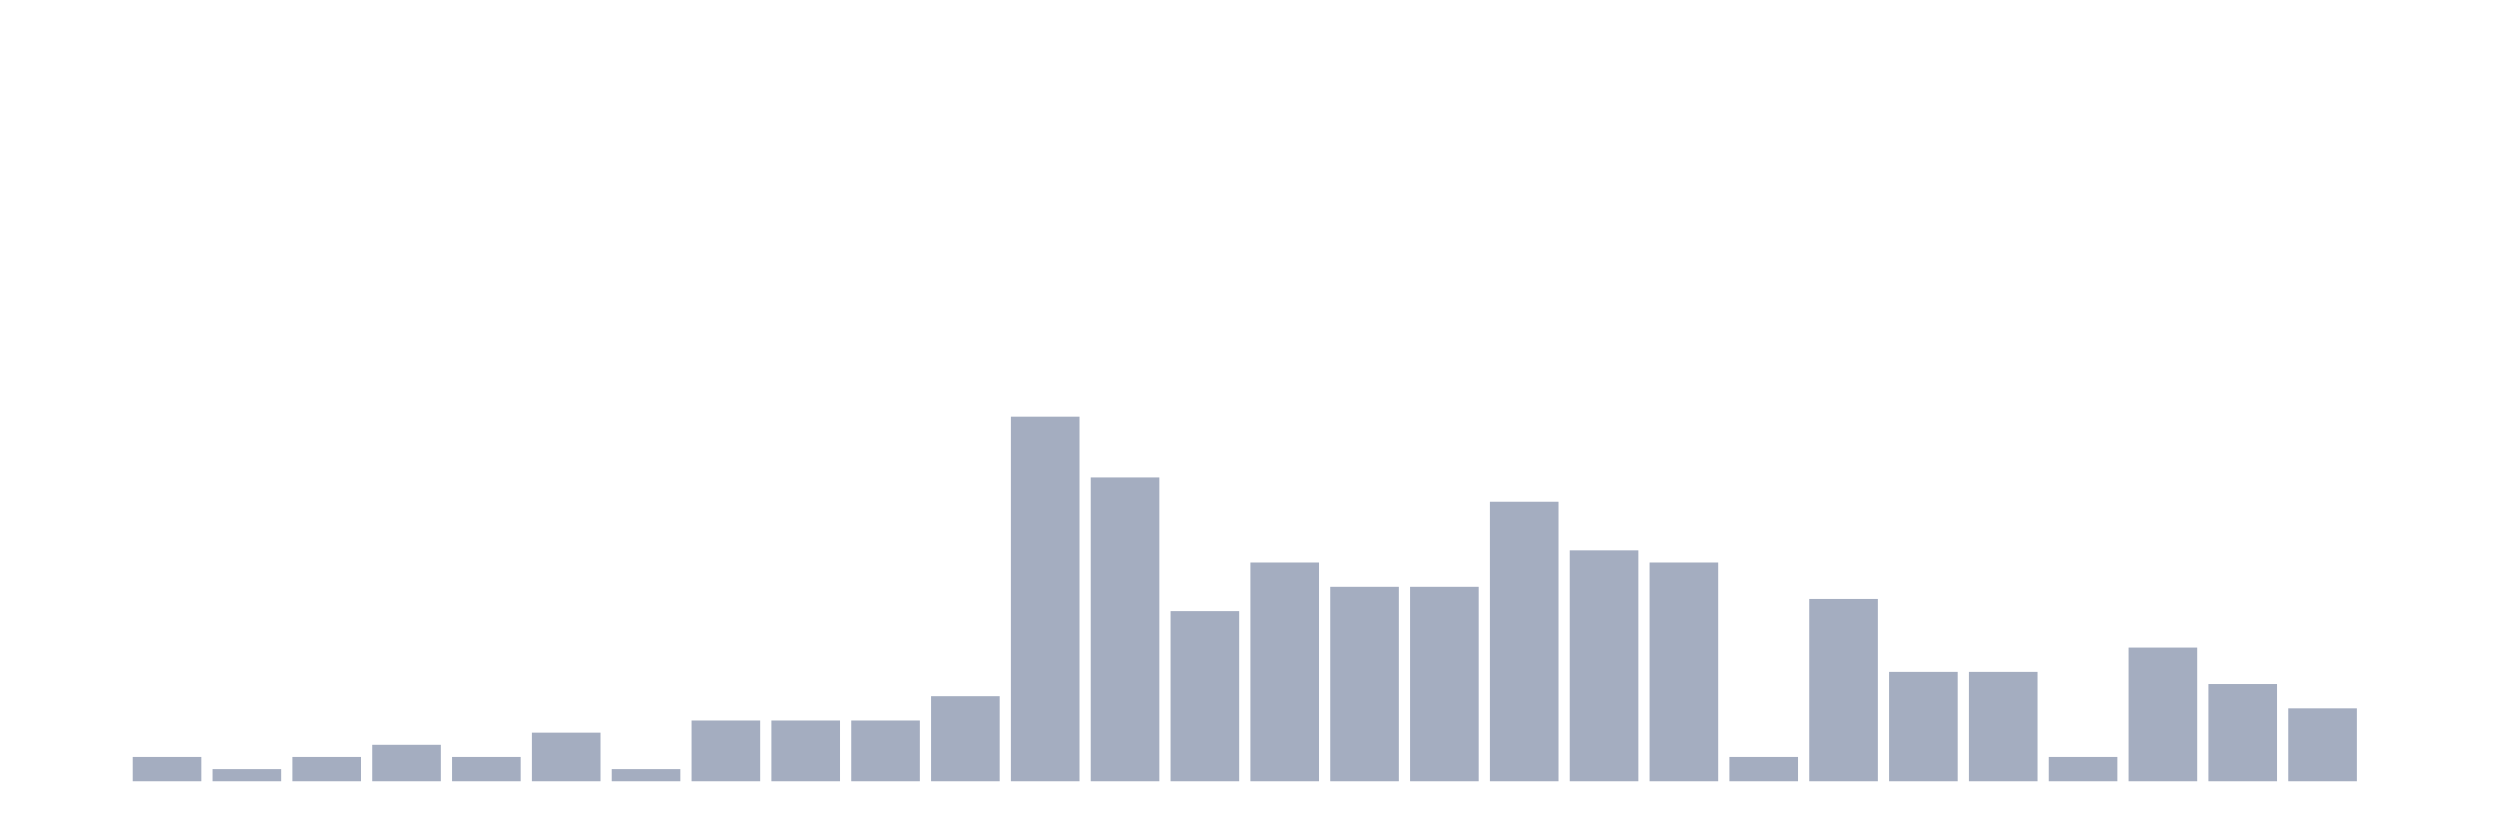
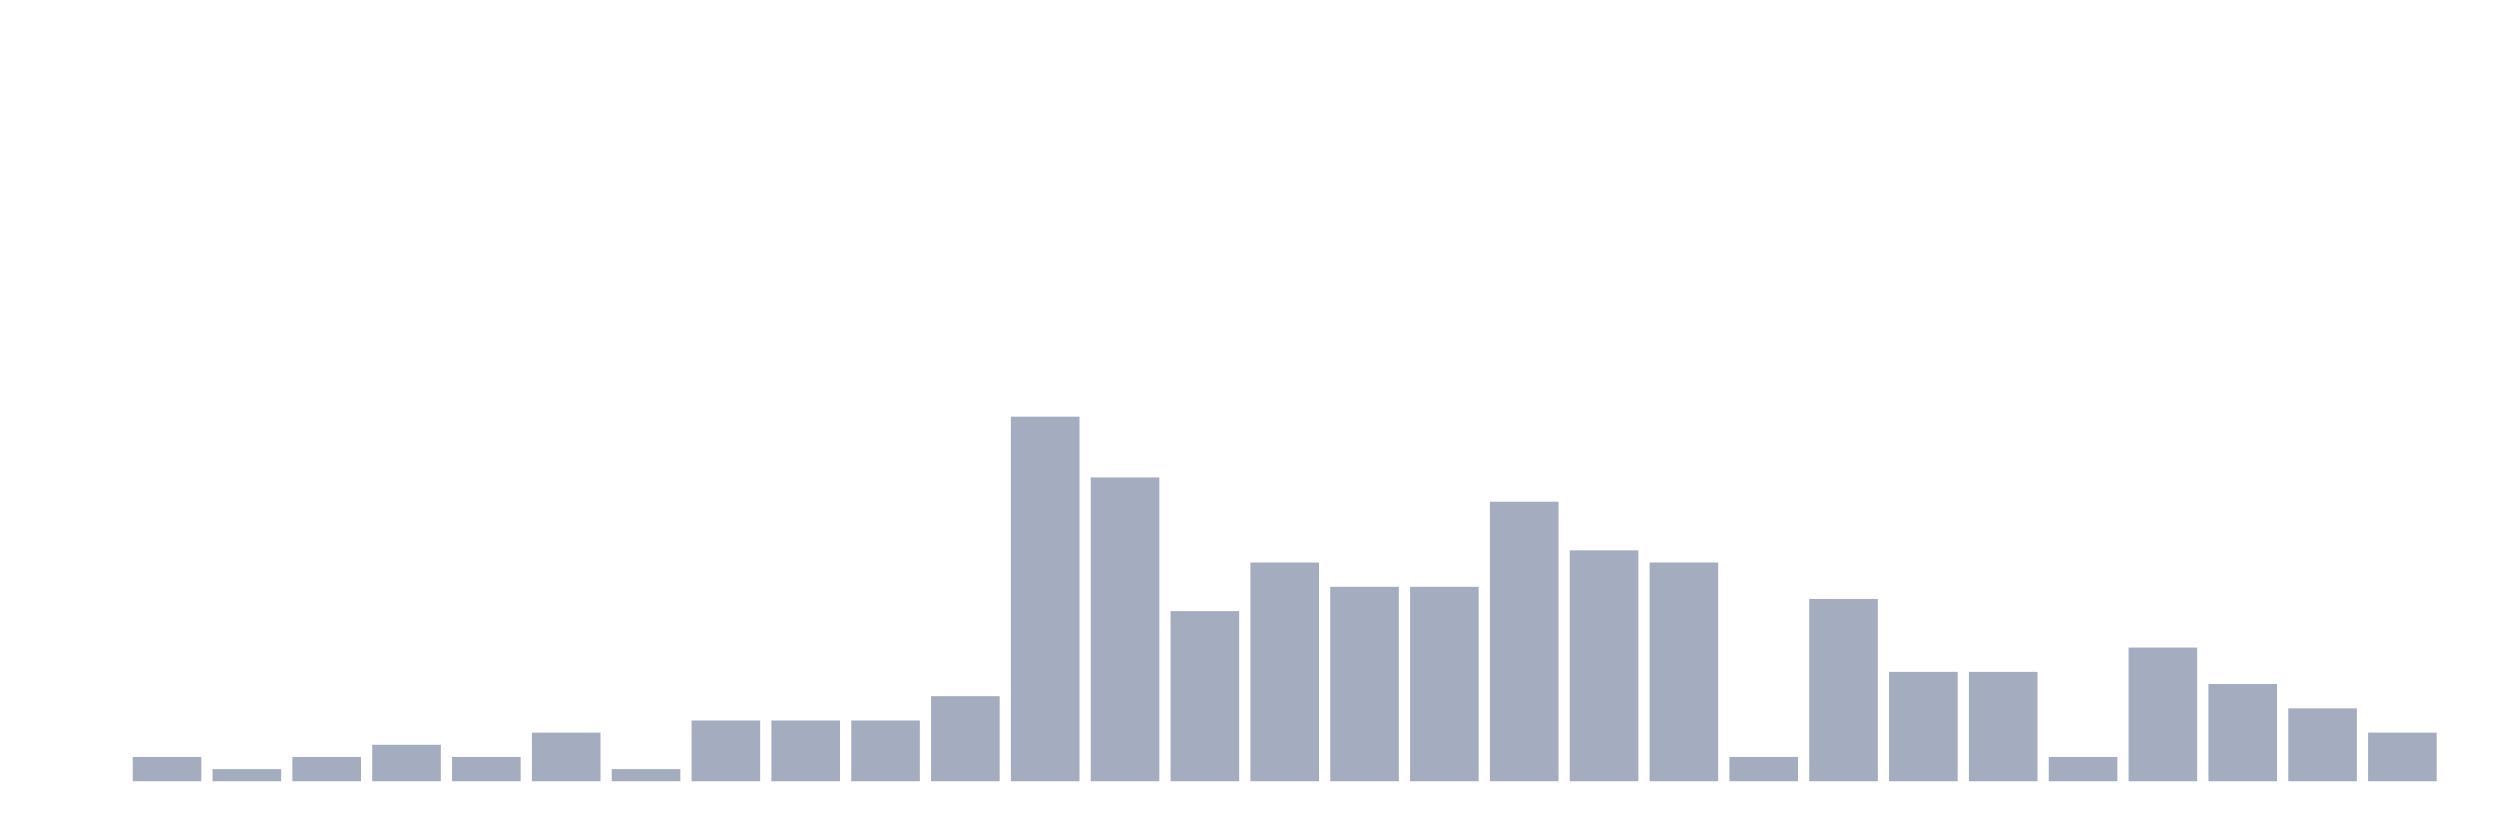
<svg xmlns="http://www.w3.org/2000/svg" viewBox="0 0 480 160">
  <g transform="translate(10,10)">
    <rect class="bar" x="0.153" width="13.175" y="140" height="0" fill="rgb(164,173,192)" />
    <rect class="bar" x="15.482" width="13.175" y="135.333" height="4.667" fill="rgb(164,173,192)" />
    <rect class="bar" x="30.81" width="13.175" y="137.667" height="2.333" fill="rgb(164,173,192)" />
    <rect class="bar" x="46.138" width="13.175" y="135.333" height="4.667" fill="rgb(164,173,192)" />
    <rect class="bar" x="61.466" width="13.175" y="133" height="7" fill="rgb(164,173,192)" />
    <rect class="bar" x="76.794" width="13.175" y="135.333" height="4.667" fill="rgb(164,173,192)" />
    <rect class="bar" x="92.123" width="13.175" y="130.667" height="9.333" fill="rgb(164,173,192)" />
    <rect class="bar" x="107.451" width="13.175" y="137.667" height="2.333" fill="rgb(164,173,192)" />
    <rect class="bar" x="122.779" width="13.175" y="128.333" height="11.667" fill="rgb(164,173,192)" />
    <rect class="bar" x="138.107" width="13.175" y="128.333" height="11.667" fill="rgb(164,173,192)" />
    <rect class="bar" x="153.436" width="13.175" y="128.333" height="11.667" fill="rgb(164,173,192)" />
    <rect class="bar" x="168.764" width="13.175" y="123.667" height="16.333" fill="rgb(164,173,192)" />
    <rect class="bar" x="184.092" width="13.175" y="70" height="70" fill="rgb(164,173,192)" />
    <rect class="bar" x="199.42" width="13.175" y="81.667" height="58.333" fill="rgb(164,173,192)" />
    <rect class="bar" x="214.748" width="13.175" y="107.333" height="32.667" fill="rgb(164,173,192)" />
    <rect class="bar" x="230.077" width="13.175" y="98" height="42" fill="rgb(164,173,192)" />
    <rect class="bar" x="245.405" width="13.175" y="102.667" height="37.333" fill="rgb(164,173,192)" />
    <rect class="bar" x="260.733" width="13.175" y="102.667" height="37.333" fill="rgb(164,173,192)" />
    <rect class="bar" x="276.061" width="13.175" y="86.333" height="53.667" fill="rgb(164,173,192)" />
    <rect class="bar" x="291.39" width="13.175" y="95.667" height="44.333" fill="rgb(164,173,192)" />
    <rect class="bar" x="306.718" width="13.175" y="98" height="42" fill="rgb(164,173,192)" />
    <rect class="bar" x="322.046" width="13.175" y="135.333" height="4.667" fill="rgb(164,173,192)" />
    <rect class="bar" x="337.374" width="13.175" y="105" height="35" fill="rgb(164,173,192)" />
    <rect class="bar" x="352.702" width="13.175" y="119" height="21" fill="rgb(164,173,192)" />
    <rect class="bar" x="368.031" width="13.175" y="119" height="21" fill="rgb(164,173,192)" />
    <rect class="bar" x="383.359" width="13.175" y="135.333" height="4.667" fill="rgb(164,173,192)" />
    <rect class="bar" x="398.687" width="13.175" y="114.333" height="25.667" fill="rgb(164,173,192)" />
    <rect class="bar" x="414.015" width="13.175" y="121.333" height="18.667" fill="rgb(164,173,192)" />
    <rect class="bar" x="429.344" width="13.175" y="126" height="14" fill="rgb(164,173,192)" />
-     <rect class="bar" x="444.672" width="13.175" y="140" height="0" fill="rgb(164,173,192)" />
+     <rect class="bar" x="444.672" width="13.175" y="130.667" height="9.333" fill="rgb(164,173,192)" />
  </g>
</svg>
